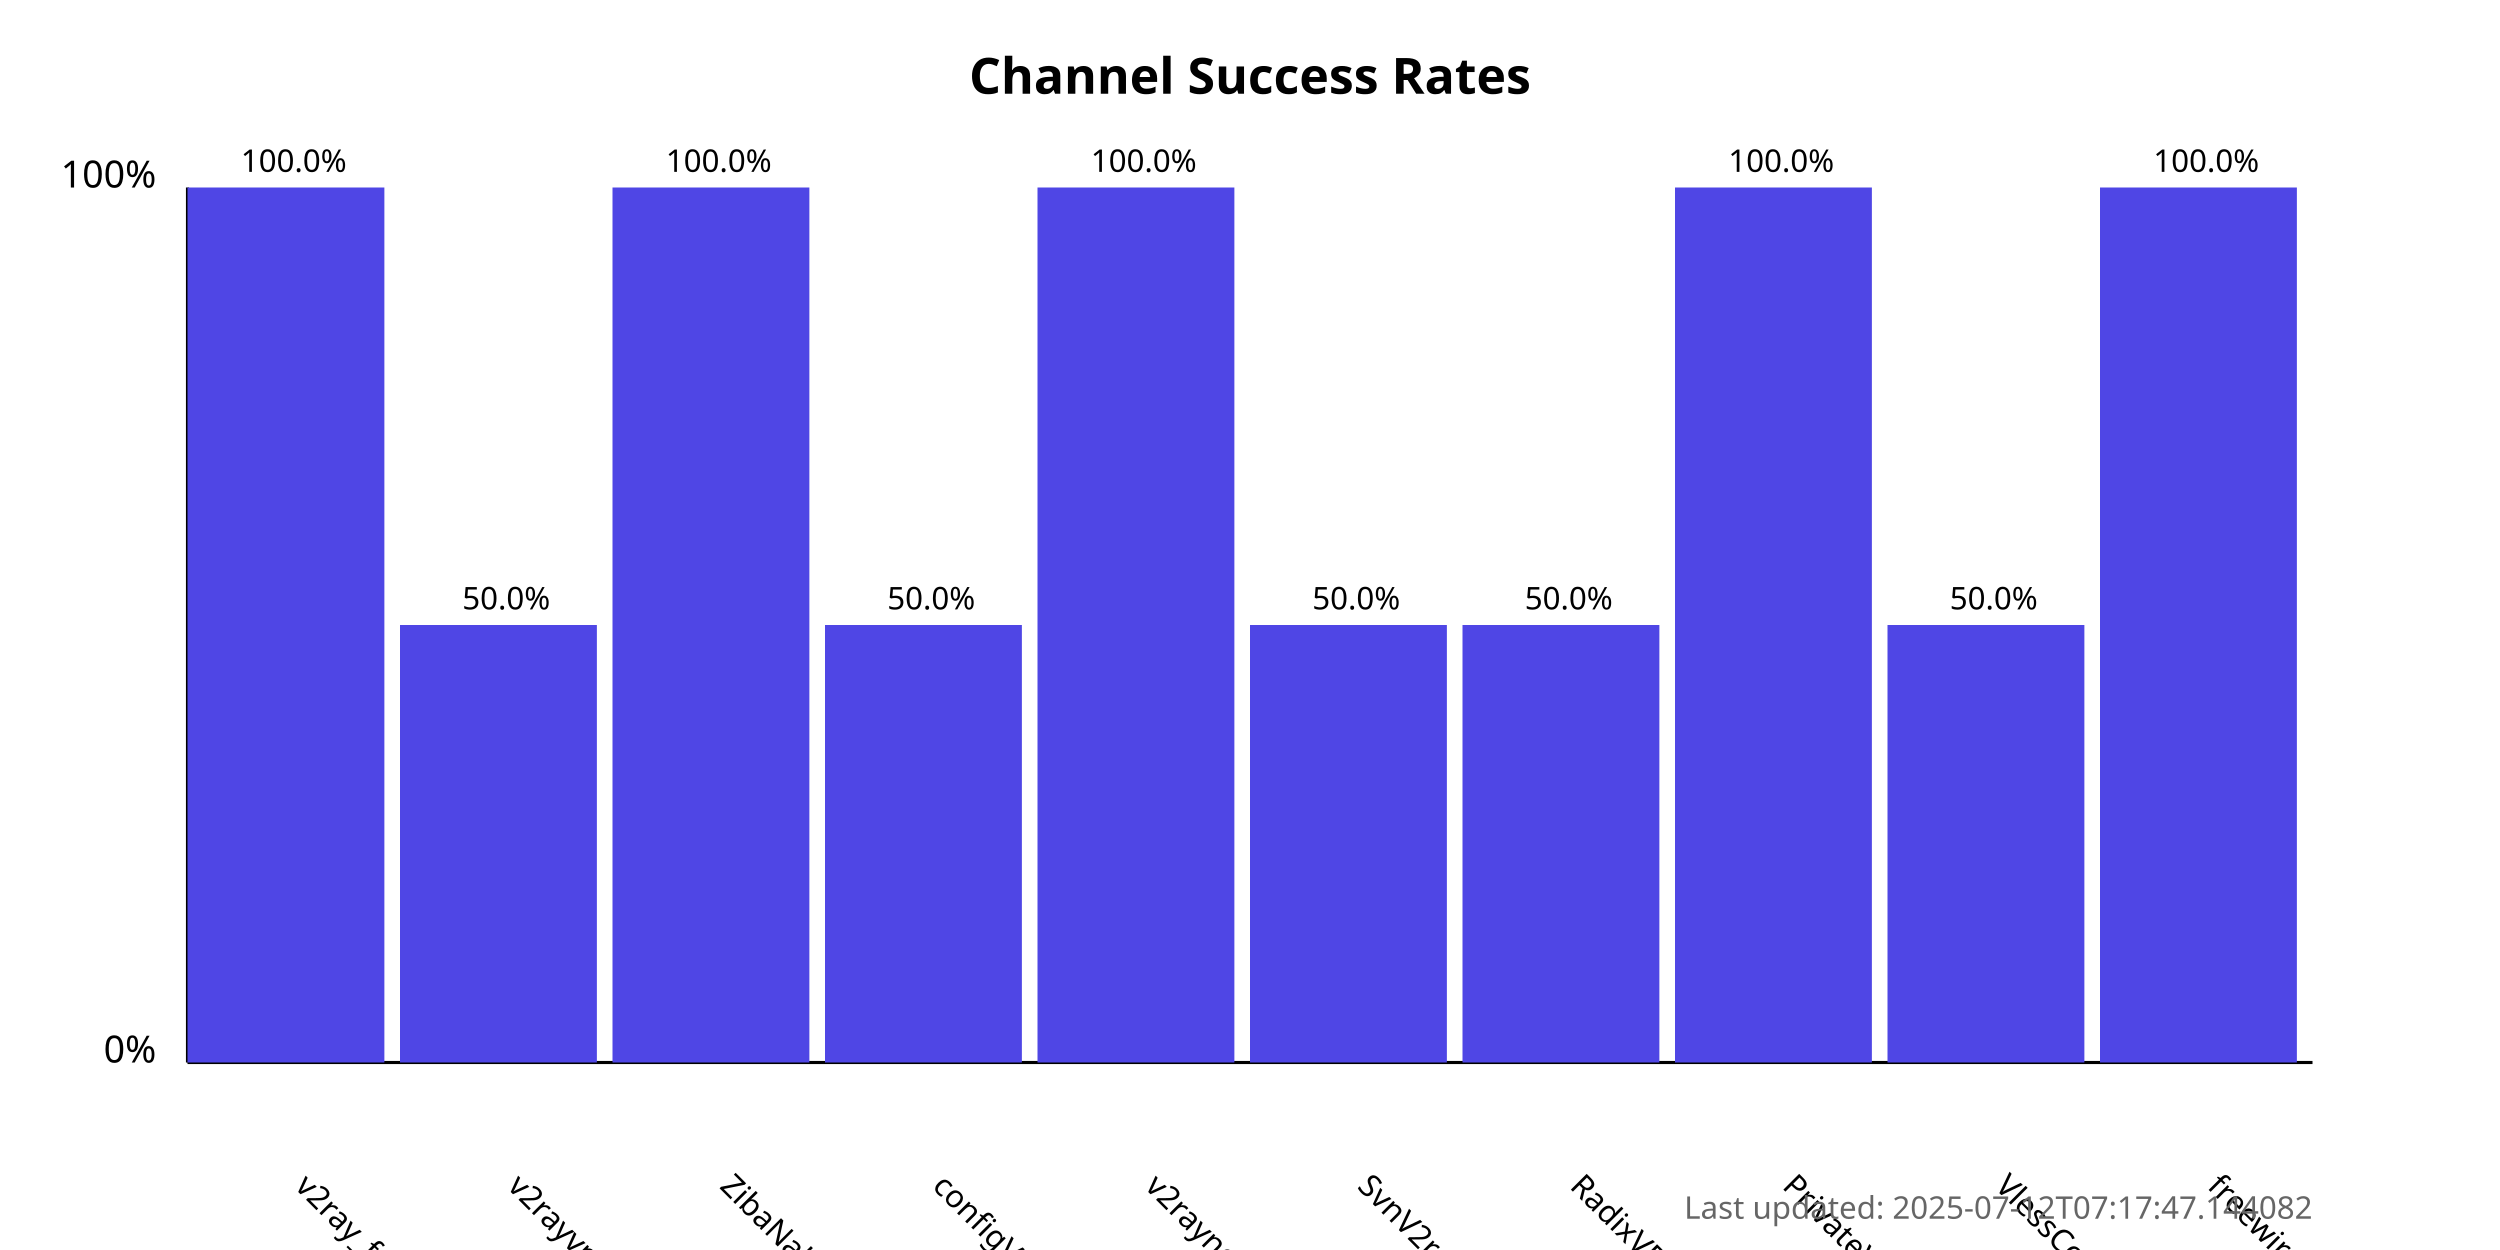
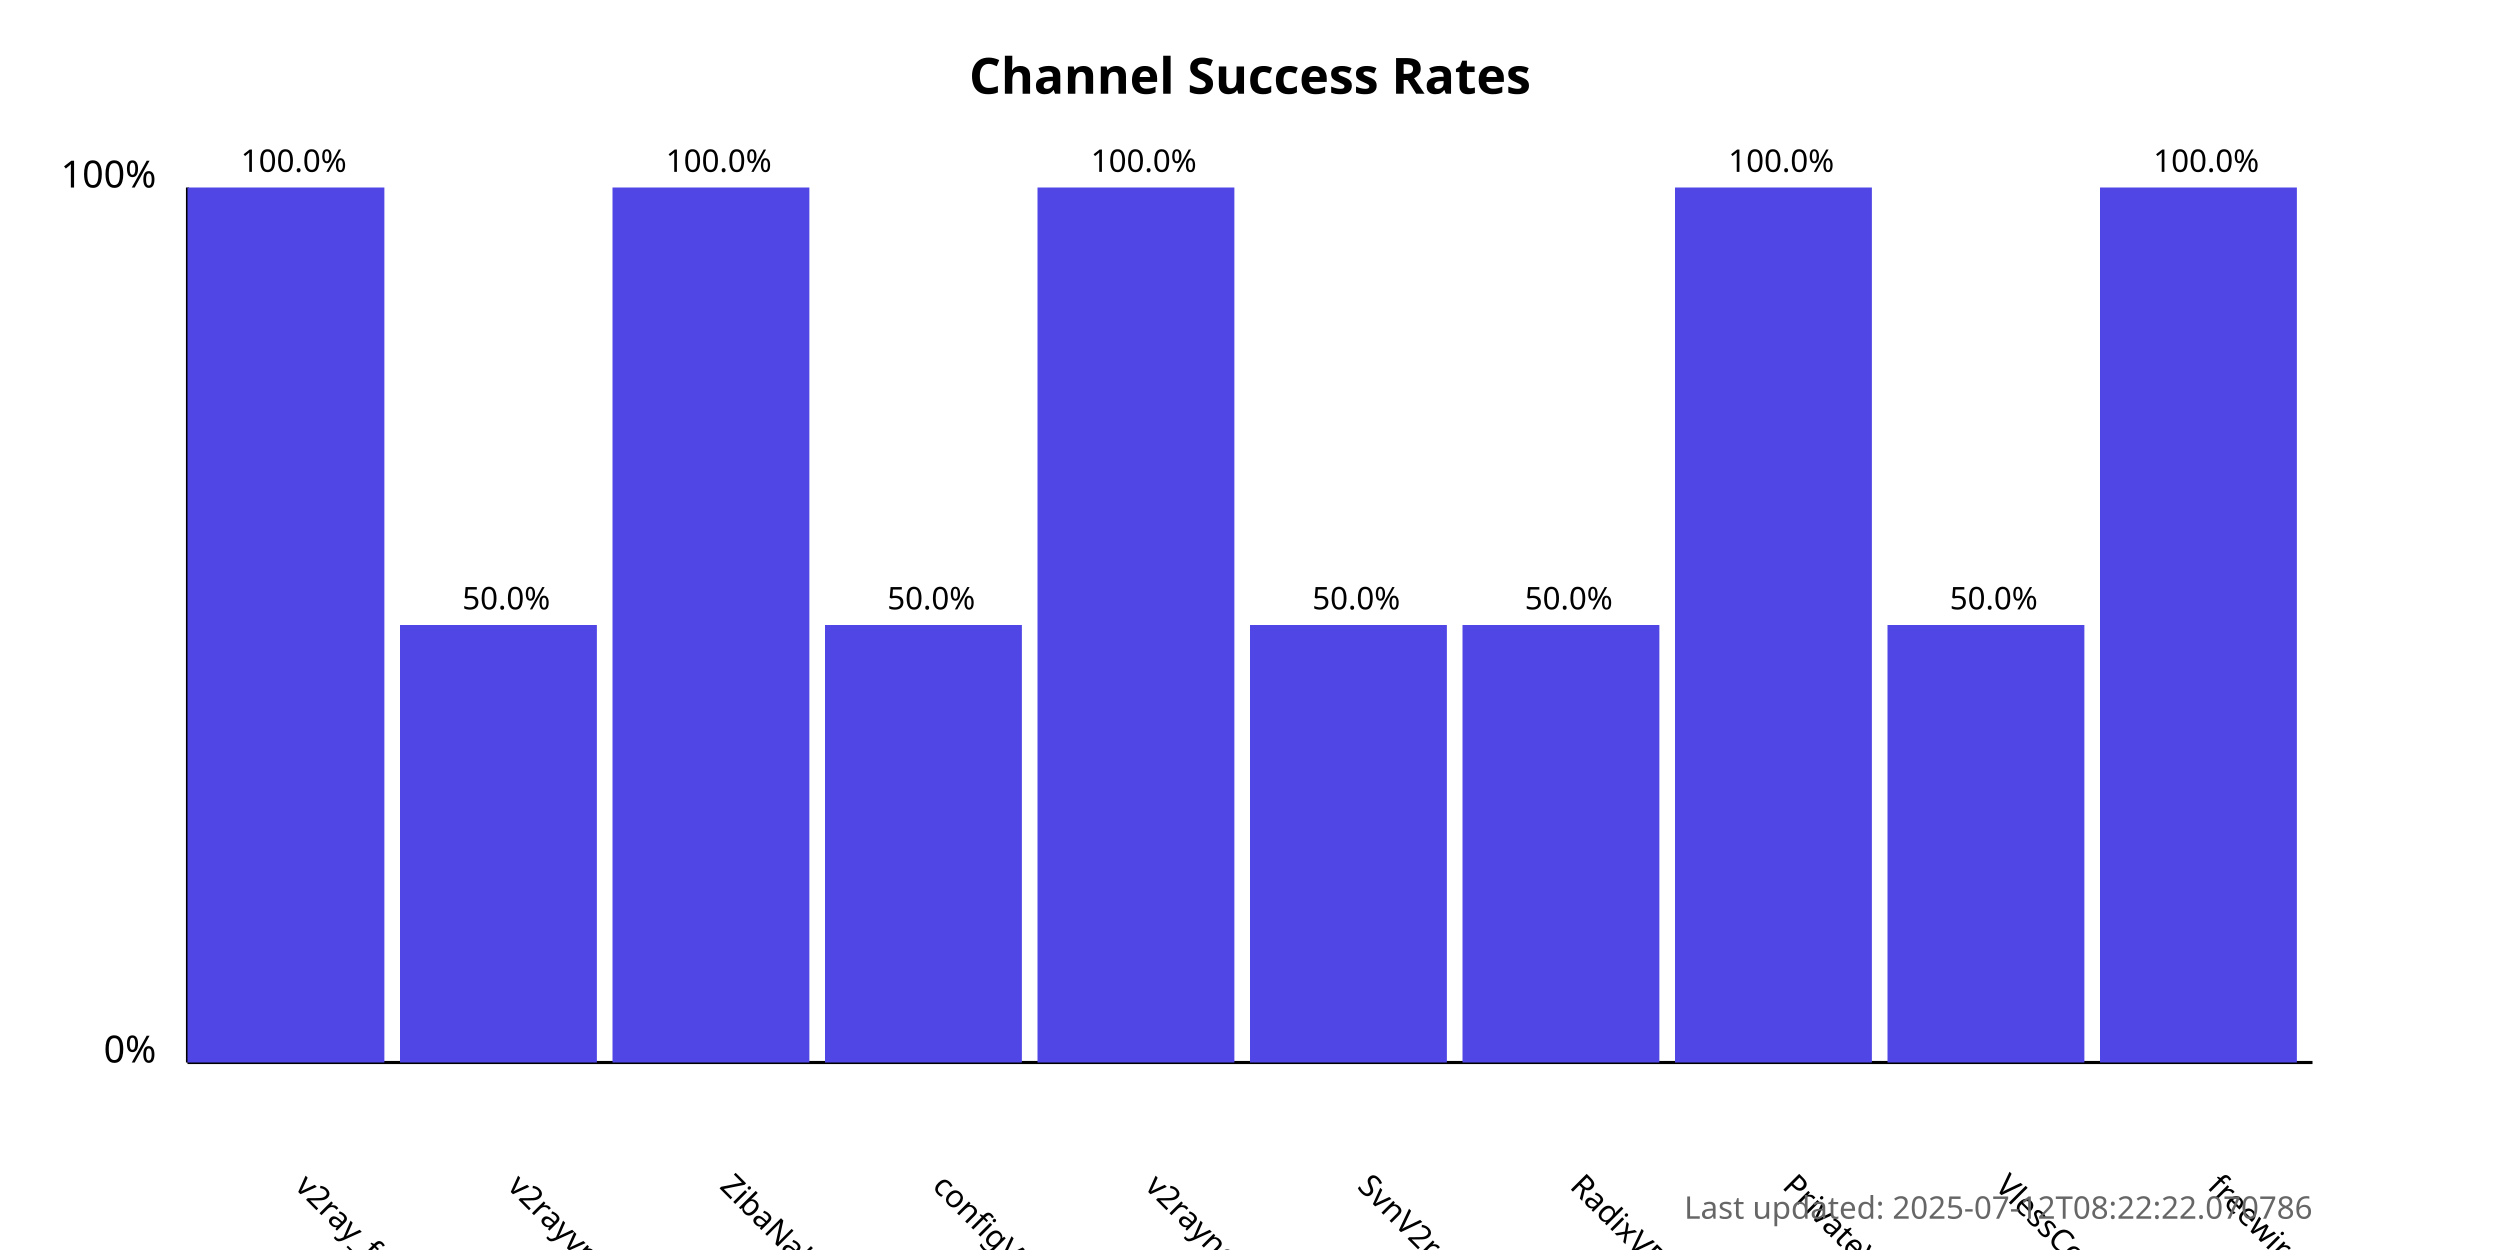
<svg xmlns="http://www.w3.org/2000/svg" width="800" height="400">
  <style>
            .chart-title { font: bold 16px sans-serif; }
            .axis-label { font: 12px sans-serif; }
            .tick-label { font: 10px sans-serif; }
            .bar { fill: #4f46e5; }
            .bar:hover { fill: #6366f1; }
            .timestamp { font: 10px sans-serif; fill: #666; }
        </style>
  <text x="400.0" y="30" text-anchor="middle" class="chart-title">
            Channel Success Rates
        </text>
  <line x1="60" y1="340" x2="60" y2="60" stroke="black" stroke-width="1" />
  <line x1="60" y1="340" x2="740" y2="340" stroke="black" stroke-width="1" />
  <text x="50" y="340" text-anchor="end" class="axis-label">0%</text>
  <text x="50" y="60" text-anchor="end" class="axis-label">100%</text>
  <g>
    <rect x="60" y="60.0" width="63.0" height="280.0" class="bar" />
    <text x="94.0" y="380" transform="rotate(45, 94.0, 380)" text-anchor="start" class="tick-label">
                v2ray_free_conf
            </text>
    <text x="94.0" y="55.0" text-anchor="middle" class="tick-label">
                100.0%
            </text>
  </g>
  <g>
    <rect x="128.0" y="200.0" width="63.0" height="140.0" class="bar" />
    <text x="162.0" y="380" transform="rotate(45, 162.0, 380)" text-anchor="start" class="tick-label">
                v2rayvpno
            </text>
    <text x="162.0" y="195.0" text-anchor="middle" class="tick-label">
                50.0%
            </text>
  </g>
  <g>
    <rect x="196.0" y="60.0" width="63.0" height="280.0" class="bar" />
    <text x="230.0" y="380" transform="rotate(45, 230.0, 380)" text-anchor="start" class="tick-label">
                ZibaNabz
            </text>
    <text x="230.0" y="55.0" text-anchor="middle" class="tick-label">
                100.0%
            </text>
  </g>
  <g>
    <rect x="264.0" y="200.0" width="63.0" height="140.0" class="bar" />
    <text x="298.0" y="380" transform="rotate(45, 298.0, 380)" text-anchor="start" class="tick-label">
                configV2rayForFree
            </text>
    <text x="298.0" y="195.0" text-anchor="middle" class="tick-label">
                50.0%
            </text>
  </g>
  <g>
    <rect x="332.0" y="60.0" width="63.0" height="280.0" class="bar" />
    <text x="366.0" y="380" transform="rotate(45, 366.0, 380)" text-anchor="start" class="tick-label">
                v2rayngvpn
            </text>
    <text x="366.0" y="55.0" text-anchor="middle" class="tick-label">
                100.0%
            </text>
  </g>
  <g>
    <rect x="400.0" y="200.0" width="63.0" height="140.0" class="bar" />
    <text x="434.0" y="380" transform="rotate(45, 434.0, 380)" text-anchor="start" class="tick-label">
                SvnV2ray
            </text>
    <text x="434.0" y="195.0" text-anchor="middle" class="tick-label">
                50.0%
            </text>
  </g>
  <g>
    <rect x="468.0" y="200.0" width="63.0" height="140.0" class="bar" />
    <text x="502.0" y="380" transform="rotate(45, 502.0, 380)" text-anchor="start" class="tick-label">
                RadixVPN
            </text>
    <text x="502.0" y="195.0" text-anchor="middle" class="tick-label">
                50.0%
            </text>
  </g>
  <g>
    <rect x="536.0" y="60.0" width="63.0" height="280.0" class="bar" />
    <text x="570.0" y="380" transform="rotate(45, 570.0, 380)" text-anchor="start" class="tick-label">
                PrivateVPNs
            </text>
    <text x="570.0" y="55.0" text-anchor="middle" class="tick-label">
                100.0%
            </text>
  </g>
  <g>
    <rect x="604.0" y="200.0" width="63.0" height="140.0" class="bar" />
    <text x="638.0" y="380" transform="rotate(45, 638.0, 380)" text-anchor="start" class="tick-label">
                VlessConfig
            </text>
    <text x="638.0" y="195.0" text-anchor="middle" class="tick-label">
                50.0%
            </text>
  </g>
  <g>
    <rect x="672.0" y="60.0" width="63.0" height="280.0" class="bar" />
    <text x="706.0" y="380" transform="rotate(45, 706.0, 380)" text-anchor="start" class="tick-label">
                freewireguard
            </text>
    <text x="706.0" y="55.0" text-anchor="middle" class="tick-label">
                100.0%
            </text>
  </g>
  <text x="740" y="390" text-anchor="end" class="timestamp">
-             Last updated: 2025-07-12T07:17:47.144082
+             Last updated: 2025-07-12T08:22:22.070786
        </text>
</svg>
